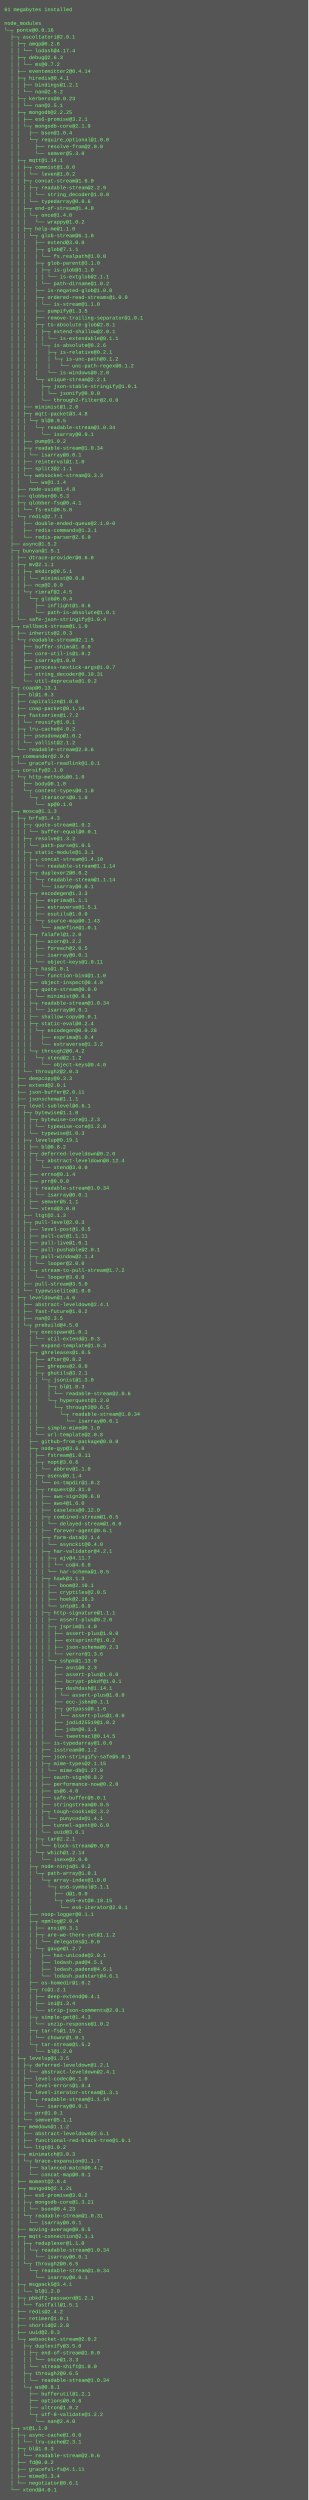
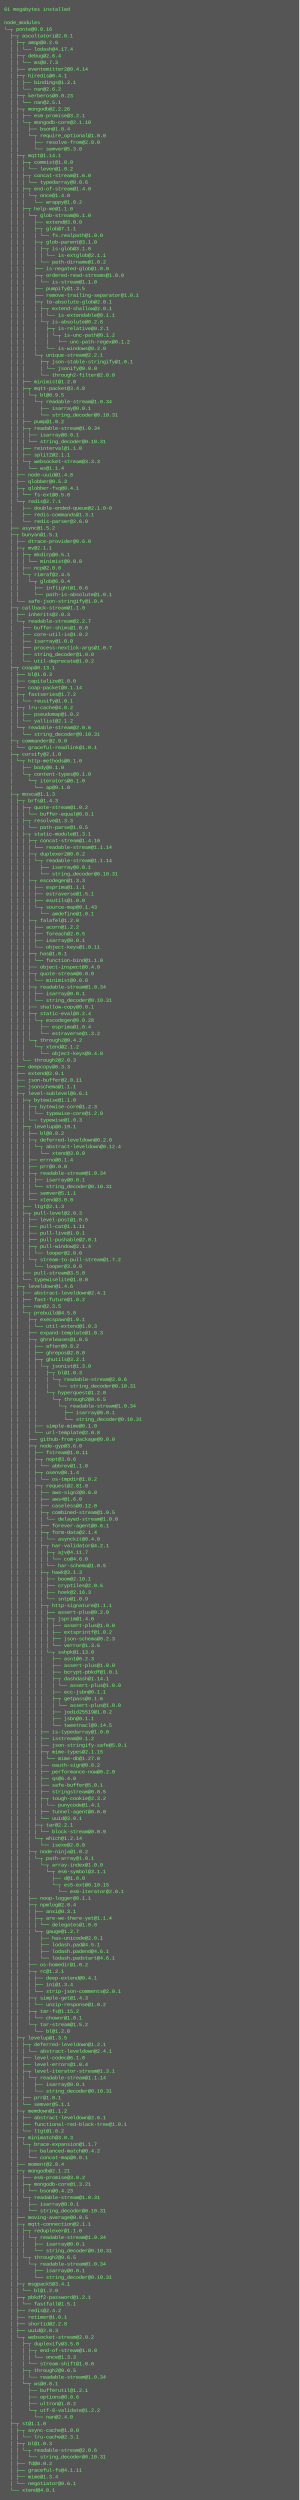
- <svg xmlns="http://www.w3.org/2000/svg" height="5838" width="720">
-   <rect height="5838" fill="#555" width="720" />
+ <svg xmlns="http://www.w3.org/2000/svg" height="6014" width="720">
+   <rect height="6014" fill="#555" width="720" />
  <text fill="#7f7" font-family="Courier New" font-size="12" xml:space="preserve">
    <tspan x="10" y="26">61 megabytes installed</tspan>
    <tspan x="10" y="42" />
    <tspan x="10" y="58">node_modules</tspan>
    <tspan x="10" y="74">└─┬ ponte@0.0.16 </tspan>
    <tspan x="10" y="90">  ├─┬ ascoltatori@2.0.1 </tspan>
    <tspan x="10" y="106">  │ ├─┬ amqp@0.2.6 </tspan>
    <tspan x="10" y="122">  │ │ └── lodash@4.17.4 </tspan>
-     <tspan x="10" y="138">  │ ├─┬ debug@2.6.3 </tspan>
-     <tspan x="10" y="154">  │ │ └── ms@0.7.2 </tspan>
+     <tspan x="10" y="138">  │ ├─┬ debug@2.6.4 </tspan>
+     <tspan x="10" y="154">  │ │ └── ms@0.7.3 </tspan>
    <tspan x="10" y="170">  │ ├── eventemitter2@0.4.14 </tspan>
    <tspan x="10" y="186">  │ ├─┬ hiredis@0.4.1 </tspan>
    <tspan x="10" y="202">  │ │ ├── bindings@1.2.1 </tspan>
    <tspan x="10" y="218">  │ │ └── nan@2.6.2 </tspan>
    <tspan x="10" y="234">  │ ├─┬ kerberos@0.0.23 </tspan>
    <tspan x="10" y="250">  │ │ └── nan@2.5.1 </tspan>
-     <tspan x="10" y="266">  │ ├─┬ mongodb@2.2.25 </tspan>
+     <tspan x="10" y="266">  │ ├─┬ mongodb@2.2.26 </tspan>
    <tspan x="10" y="282">  │ │ ├── es6-promise@3.2.1 </tspan>
-     <tspan x="10" y="298">  │ │ └─┬ mongodb-core@2.1.9 </tspan>
+     <tspan x="10" y="298">  │ │ └─┬ mongodb-core@2.1.10 </tspan>
    <tspan x="10" y="314">  │ │   ├── bson@1.0.4 </tspan>
    <tspan x="10" y="330">  │ │   └─┬ require_optional@1.0.0 </tspan>
    <tspan x="10" y="346">  │ │     ├── resolve-from@2.0.0 </tspan>
    <tspan x="10" y="362">  │ │     └── semver@5.3.0 </tspan>
    <tspan x="10" y="378">  │ ├─┬ mqtt@1.14.1 </tspan>
    <tspan x="10" y="394">  │ │ ├─┬ commist@1.0.0 </tspan>
    <tspan x="10" y="410">  │ │ │ └── leven@1.0.2 </tspan>
    <tspan x="10" y="426">  │ │ ├─┬ concat-stream@1.6.0 </tspan>
-     <tspan x="10" y="442">  │ │ │ ├─┬ readable-stream@2.2.9 </tspan>
-     <tspan x="10" y="458">  │ │ │ │ └── string_decoder@1.0.0 </tspan>
-     <tspan x="10" y="474">  │ │ │ └── typedarray@0.0.6 </tspan>
-     <tspan x="10" y="490">  │ │ ├─┬ end-of-stream@1.4.0 </tspan>
-     <tspan x="10" y="506">  │ │ │ └─┬ once@1.4.0 </tspan>
-     <tspan x="10" y="522">  │ │ │   └── wrappy@1.0.2 </tspan>
-     <tspan x="10" y="538">  │ │ ├─┬ help-me@1.1.0 </tspan>
-     <tspan x="10" y="554">  │ │ │ └─┬ glob-stream@6.1.0 </tspan>
-     <tspan x="10" y="570">  │ │ │   ├── extend@3.0.0 </tspan>
-     <tspan x="10" y="586">  │ │ │   ├─┬ glob@7.1.1 </tspan>
-     <tspan x="10" y="602">  │ │ │   │ └── fs.realpath@1.0.0 </tspan>
-     <tspan x="10" y="618">  │ │ │   ├─┬ glob-parent@3.1.0 </tspan>
-     <tspan x="10" y="634">  │ │ │   │ ├─┬ is-glob@3.1.0 </tspan>
-     <tspan x="10" y="650">  │ │ │   │ │ └── is-extglob@2.1.1 </tspan>
-     <tspan x="10" y="666">  │ │ │   │ └── path-dirname@1.0.2 </tspan>
-     <tspan x="10" y="682">  │ │ │   ├── is-negated-glob@1.0.0 </tspan>
-     <tspan x="10" y="698">  │ │ │   ├─┬ ordered-read-streams@1.0.0 </tspan>
-     <tspan x="10" y="714">  │ │ │   │ └── is-stream@1.1.0 </tspan>
-     <tspan x="10" y="730">  │ │ │   ├── pumpify@1.3.5 </tspan>
-     <tspan x="10" y="746">  │ │ │   ├── remove-trailing-separator@1.0.1 </tspan>
-     <tspan x="10" y="762">  │ │ │   ├─┬ to-absolute-glob@2.0.1 </tspan>
-     <tspan x="10" y="778">  │ │ │   │ ├─┬ extend-shallow@2.0.1 </tspan>
-     <tspan x="10" y="794">  │ │ │   │ │ └── is-extendable@0.1.1 </tspan>
-     <tspan x="10" y="810">  │ │ │   │ └─┬ is-absolute@0.2.6 </tspan>
-     <tspan x="10" y="826">  │ │ │   │   ├─┬ is-relative@0.2.1 </tspan>
-     <tspan x="10" y="842">  │ │ │   │   │ └─┬ is-unc-path@0.1.2 </tspan>
-     <tspan x="10" y="858">  │ │ │   │   │   └── unc-path-regex@0.1.2 </tspan>
-     <tspan x="10" y="874">  │ │ │   │   └── is-windows@0.2.0 </tspan>
-     <tspan x="10" y="890">  │ │ │   └─┬ unique-stream@2.2.1 </tspan>
-     <tspan x="10" y="906">  │ │ │     ├─┬ json-stable-stringify@1.0.1 </tspan>
-     <tspan x="10" y="922">  │ │ │     │ └── jsonify@0.0.0 </tspan>
-     <tspan x="10" y="938">  │ │ │     └── through2-filter@2.0.0 </tspan>
-     <tspan x="10" y="954">  │ │ ├── minimist@1.2.0 </tspan>
-     <tspan x="10" y="970">  │ │ ├─┬ mqtt-packet@3.4.8 </tspan>
-     <tspan x="10" y="986">  │ │ │ └─┬ bl@0.9.5 </tspan>
-     <tspan x="10" y="1002">  │ │ │   └─┬ readable-stream@1.0.34 </tspan>
-     <tspan x="10" y="1018">  │ │ │     └── isarray@0.0.1 </tspan>
-     <tspan x="10" y="1034">  │ │ ├── pump@1.0.2 </tspan>
-     <tspan x="10" y="1050">  │ │ ├─┬ readable-stream@1.0.34 </tspan>
-     <tspan x="10" y="1066">  │ │ │ └── isarray@0.0.1 </tspan>
+     <tspan x="10" y="442">  │ │ │ └── typedarray@0.0.6 </tspan>
+     <tspan x="10" y="458">  │ │ ├─┬ end-of-stream@1.4.0 </tspan>
+     <tspan x="10" y="474">  │ │ │ └─┬ once@1.4.0 </tspan>
+     <tspan x="10" y="490">  │ │ │   └── wrappy@1.0.2 </tspan>
+     <tspan x="10" y="506">  │ │ ├─┬ help-me@1.1.0 </tspan>
+     <tspan x="10" y="522">  │ │ │ └─┬ glob-stream@6.1.0 </tspan>
+     <tspan x="10" y="538">  │ │ │   ├── extend@3.0.0 </tspan>
+     <tspan x="10" y="554">  │ │ │   ├─┬ glob@7.1.1 </tspan>
+     <tspan x="10" y="570">  │ │ │   │ └── fs.realpath@1.0.0 </tspan>
+     <tspan x="10" y="586">  │ │ │   ├─┬ glob-parent@3.1.0 </tspan>
+     <tspan x="10" y="602">  │ │ │   │ ├─┬ is-glob@3.1.0 </tspan>
+     <tspan x="10" y="618">  │ │ │   │ │ └── is-extglob@2.1.1 </tspan>
+     <tspan x="10" y="634">  │ │ │   │ └── path-dirname@1.0.2 </tspan>
+     <tspan x="10" y="650">  │ │ │   ├── is-negated-glob@1.0.0 </tspan>
+     <tspan x="10" y="666">  │ │ │   ├─┬ ordered-read-streams@1.0.0 </tspan>
+     <tspan x="10" y="682">  │ │ │   │ └── is-stream@1.1.0 </tspan>
+     <tspan x="10" y="698">  │ │ │   ├── pumpify@1.3.5 </tspan>
+     <tspan x="10" y="714">  │ │ │   ├── remove-trailing-separator@1.0.1 </tspan>
+     <tspan x="10" y="730">  │ │ │   ├─┬ to-absolute-glob@2.0.1 </tspan>
+     <tspan x="10" y="746">  │ │ │   │ ├─┬ extend-shallow@2.0.1 </tspan>
+     <tspan x="10" y="762">  │ │ │   │ │ └── is-extendable@0.1.1 </tspan>
+     <tspan x="10" y="778">  │ │ │   │ └─┬ is-absolute@0.2.6 </tspan>
+     <tspan x="10" y="794">  │ │ │   │   ├─┬ is-relative@0.2.1 </tspan>
+     <tspan x="10" y="810">  │ │ │   │   │ └─┬ is-unc-path@0.1.2 </tspan>
+     <tspan x="10" y="826">  │ │ │   │   │   └── unc-path-regex@0.1.2 </tspan>
+     <tspan x="10" y="842">  │ │ │   │   └── is-windows@0.2.0 </tspan>
+     <tspan x="10" y="858">  │ │ │   └─┬ unique-stream@2.2.1 </tspan>
+     <tspan x="10" y="874">  │ │ │     ├─┬ json-stable-stringify@1.0.1 </tspan>
+     <tspan x="10" y="890">  │ │ │     │ └── jsonify@0.0.0 </tspan>
+     <tspan x="10" y="906">  │ │ │     └── through2-filter@2.0.0 </tspan>
+     <tspan x="10" y="922">  │ │ ├── minimist@1.2.0 </tspan>
+     <tspan x="10" y="938">  │ │ ├─┬ mqtt-packet@3.4.8 </tspan>
+     <tspan x="10" y="954">  │ │ │ └─┬ bl@0.9.5 </tspan>
+     <tspan x="10" y="970">  │ │ │   └─┬ readable-stream@1.0.34 </tspan>
+     <tspan x="10" y="986">  │ │ │     ├── isarray@0.0.1 </tspan>
+     <tspan x="10" y="1002">  │ │ │     └── string_decoder@0.10.31 </tspan>
+     <tspan x="10" y="1018">  │ │ ├── pump@1.0.2 </tspan>
+     <tspan x="10" y="1034">  │ │ ├─┬ readable-stream@1.0.34 </tspan>
+     <tspan x="10" y="1050">  │ │ │ ├── isarray@0.0.1 </tspan>
+     <tspan x="10" y="1066">  │ │ │ └── string_decoder@0.10.31 </tspan>
    <tspan x="10" y="1082">  │ │ ├── reinterval@1.1.0 </tspan>
    <tspan x="10" y="1098">  │ │ ├── split2@2.1.1 </tspan>
    <tspan x="10" y="1114">  │ │ └─┬ websocket-stream@3.3.3 </tspan>
    <tspan x="10" y="1130">  │ │   └── ws@1.1.4 </tspan>
    <tspan x="10" y="1146">  │ ├── node-uuid@1.4.8 </tspan>
    <tspan x="10" y="1162">  │ ├── qlobber@0.5.3 </tspan>
    <tspan x="10" y="1178">  │ ├─┬ qlobber-fsq@0.4.1 </tspan>
    <tspan x="10" y="1194">  │ │ └── fs-ext@0.5.0 </tspan>
    <tspan x="10" y="1210">  │ └─┬ redis@2.7.1 </tspan>
    <tspan x="10" y="1226">  │   ├── double-ended-queue@2.1.0-0 </tspan>
    <tspan x="10" y="1242">  │   ├── redis-commands@1.3.1 </tspan>
    <tspan x="10" y="1258">  │   └── redis-parser@2.6.0 </tspan>
    <tspan x="10" y="1274">  ├── async@1.5.2 </tspan>
    <tspan x="10" y="1290">  ├─┬ bunyan@1.5.1 </tspan>
    <tspan x="10" y="1306">  │ ├── dtrace-provider@0.6.0 </tspan>
    <tspan x="10" y="1322">  │ ├─┬ mv@2.1.1 </tspan>
    <tspan x="10" y="1338">  │ │ ├─┬ mkdirp@0.5.1 </tspan>
    <tspan x="10" y="1354">  │ │ │ └── minimist@0.0.8 </tspan>
    <tspan x="10" y="1370">  │ │ ├── ncp@2.0.0 </tspan>
    <tspan x="10" y="1386">  │ │ └─┬ rimraf@2.4.5 </tspan>
    <tspan x="10" y="1402">  │ │   └─┬ glob@6.0.4 </tspan>
    <tspan x="10" y="1418">  │ │     ├── inflight@1.0.6 </tspan>
    <tspan x="10" y="1434">  │ │     └── path-is-absolute@1.0.1 </tspan>
    <tspan x="10" y="1450">  │ └── safe-json-stringify@1.0.4 </tspan>
    <tspan x="10" y="1466">  ├─┬ callback-stream@1.1.0 </tspan>
    <tspan x="10" y="1482">  │ ├── inherits@2.0.3 </tspan>
-     <tspan x="10" y="1498">  │ └─┬ readable-stream@2.1.5 </tspan>
+     <tspan x="10" y="1498">  │ └─┬ readable-stream@2.2.7 </tspan>
    <tspan x="10" y="1514">  │   ├── buffer-shims@1.0.0 </tspan>
    <tspan x="10" y="1530">  │   ├── core-util-is@1.0.2 </tspan>
    <tspan x="10" y="1546">  │   ├── isarray@1.0.0 </tspan>
    <tspan x="10" y="1562">  │   ├── process-nextick-args@1.0.7 </tspan>
-     <tspan x="10" y="1578">  │   ├── string_decoder@0.10.31 </tspan>
+     <tspan x="10" y="1578">  │   ├── string_decoder@1.0.0 </tspan>
    <tspan x="10" y="1594">  │   └── util-deprecate@1.0.2 </tspan>
    <tspan x="10" y="1610">  ├─┬ coap@0.13.1 </tspan>
    <tspan x="10" y="1626">  │ ├── bl@1.0.3 </tspan>
    <tspan x="10" y="1642">  │ ├── capitalize@1.0.0 </tspan>
    <tspan x="10" y="1658">  │ ├── coap-packet@0.1.14 </tspan>
    <tspan x="10" y="1674">  │ ├─┬ fastseries@1.7.2 </tspan>
    <tspan x="10" y="1690">  │ │ └── reusify@1.0.1 </tspan>
    <tspan x="10" y="1706">  │ ├─┬ lru-cache@4.0.2 </tspan>
    <tspan x="10" y="1722">  │ │ ├── pseudomap@1.0.2 </tspan>
    <tspan x="10" y="1738">  │ │ └── yallist@2.1.2 </tspan>
-     <tspan x="10" y="1754">  │ └── readable-stream@2.0.6 </tspan>
-     <tspan x="10" y="1770">  ├─┬ commander@2.9.0 </tspan>
-     <tspan x="10" y="1786">  │ └── graceful-readlink@1.0.1 </tspan>
-     <tspan x="10" y="1802">  ├─┬ corsify@2.1.0 </tspan>
-     <tspan x="10" y="1818">  │ └─┬ http-methods@0.1.0 </tspan>
-     <tspan x="10" y="1834">  │   ├── body@0.1.0 </tspan>
-     <tspan x="10" y="1850">  │   └─┬ content-types@0.1.0 </tspan>
-     <tspan x="10" y="1866">  │     └─┬ iterators@0.1.0 </tspan>
-     <tspan x="10" y="1882">  │       └── ap@0.1.0 </tspan>
-     <tspan x="10" y="1898">  ├─┬ mosca@1.1.3 </tspan>
-     <tspan x="10" y="1914">  │ ├─┬ brfs@1.4.3 </tspan>
-     <tspan x="10" y="1930">  │ │ ├─┬ quote-stream@1.0.2 </tspan>
-     <tspan x="10" y="1946">  │ │ │ └── buffer-equal@0.0.1 </tspan>
-     <tspan x="10" y="1962">  │ │ ├─┬ resolve@1.3.2 </tspan>
-     <tspan x="10" y="1978">  │ │ │ └── path-parse@1.0.5 </tspan>
-     <tspan x="10" y="1994">  │ │ ├─┬ static-module@1.3.1 </tspan>
-     <tspan x="10" y="2010">  │ │ │ ├─┬ concat-stream@1.4.10 </tspan>
-     <tspan x="10" y="2026">  │ │ │ │ └── readable-stream@1.1.14 </tspan>
-     <tspan x="10" y="2042">  │ │ │ ├─┬ duplexer2@0.0.2 </tspan>
-     <tspan x="10" y="2058">  │ │ │ │ └─┬ readable-stream@1.1.14 </tspan>
-     <tspan x="10" y="2074">  │ │ │ │   └── isarray@0.0.1 </tspan>
-     <tspan x="10" y="2090">  │ │ │ ├─┬ escodegen@1.3.3 </tspan>
-     <tspan x="10" y="2106">  │ │ │ │ ├── esprima@1.1.1 </tspan>
-     <tspan x="10" y="2122">  │ │ │ │ ├── estraverse@1.5.1 </tspan>
-     <tspan x="10" y="2138">  │ │ │ │ ├── esutils@1.0.0 </tspan>
-     <tspan x="10" y="2154">  │ │ │ │ └─┬ source-map@0.1.43 </tspan>
-     <tspan x="10" y="2170">  │ │ │ │   └── amdefine@1.0.1 </tspan>
-     <tspan x="10" y="2186">  │ │ │ ├─┬ falafel@1.2.0 </tspan>
-     <tspan x="10" y="2202">  │ │ │ │ ├── acorn@1.2.2 </tspan>
-     <tspan x="10" y="2218">  │ │ │ │ ├── foreach@2.0.5 </tspan>
-     <tspan x="10" y="2234">  │ │ │ │ ├── isarray@0.0.1 </tspan>
-     <tspan x="10" y="2250">  │ │ │ │ └── object-keys@1.0.11 </tspan>
-     <tspan x="10" y="2266">  │ │ │ ├─┬ has@1.0.1 </tspan>
-     <tspan x="10" y="2282">  │ │ │ │ └── function-bind@1.1.0 </tspan>
-     <tspan x="10" y="2298">  │ │ │ ├── object-inspect@0.4.0 </tspan>
-     <tspan x="10" y="2314">  │ │ │ ├─┬ quote-stream@0.0.0 </tspan>
-     <tspan x="10" y="2330">  │ │ │ │ └── minimist@0.0.8 </tspan>
-     <tspan x="10" y="2346">  │ │ │ ├─┬ readable-stream@1.0.34 </tspan>
-     <tspan x="10" y="2362">  │ │ │ │ └── isarray@0.0.1 </tspan>
-     <tspan x="10" y="2378">  │ │ │ ├── shallow-copy@0.0.1 </tspan>
-     <tspan x="10" y="2394">  │ │ │ ├─┬ static-eval@0.2.4 </tspan>
-     <tspan x="10" y="2410">  │ │ │ │ └─┬ escodegen@0.0.28 </tspan>
-     <tspan x="10" y="2426">  │ │ │ │   ├── esprima@1.0.4 </tspan>
-     <tspan x="10" y="2442">  │ │ │ │   └── estraverse@1.3.2 </tspan>
-     <tspan x="10" y="2458">  │ │ │ └─┬ through2@0.4.2 </tspan>
-     <tspan x="10" y="2474">  │ │ │   └─┬ xtend@2.1.2 </tspan>
-     <tspan x="10" y="2490">  │ │ │     └── object-keys@0.4.0 </tspan>
-     <tspan x="10" y="2506">  │ │ └── through2@2.0.3 </tspan>
-     <tspan x="10" y="2522">  │ ├── deepcopy@0.3.3 </tspan>
-     <tspan x="10" y="2538">  │ ├── extend@2.0.1 </tspan>
-     <tspan x="10" y="2554">  │ ├── json-buffer@2.0.11 </tspan>
-     <tspan x="10" y="2570">  │ ├── jsonschema@1.1.1 </tspan>
-     <tspan x="10" y="2586">  │ ├─┬ level-sublevel@6.6.1 </tspan>
-     <tspan x="10" y="2602">  │ │ ├─┬ bytewise@1.1.0 </tspan>
-     <tspan x="10" y="2618">  │ │ │ ├─┬ bytewise-core@1.2.3 </tspan>
-     <tspan x="10" y="2634">  │ │ │ │ └── typewise-core@1.2.0 </tspan>
-     <tspan x="10" y="2650">  │ │ │ └── typewise@1.0.3 </tspan>
-     <tspan x="10" y="2666">  │ │ ├─┬ levelup@0.19.1 </tspan>
-     <tspan x="10" y="2682">  │ │ │ ├── bl@0.8.2 </tspan>
-     <tspan x="10" y="2698">  │ │ │ ├─┬ deferred-leveldown@0.2.0 </tspan>
-     <tspan x="10" y="2714">  │ │ │ │ └─┬ abstract-leveldown@0.12.4 </tspan>
-     <tspan x="10" y="2730">  │ │ │ │   └── xtend@3.0.0 </tspan>
-     <tspan x="10" y="2746">  │ │ │ ├── errno@0.1.4 </tspan>
-     <tspan x="10" y="2762">  │ │ │ ├── prr@0.0.0 </tspan>
-     <tspan x="10" y="2778">  │ │ │ ├─┬ readable-stream@1.0.34 </tspan>
-     <tspan x="10" y="2794">  │ │ │ │ └── isarray@0.0.1 </tspan>
-     <tspan x="10" y="2810">  │ │ │ ├── semver@5.1.1 </tspan>
-     <tspan x="10" y="2826">  │ │ │ └── xtend@3.0.0 </tspan>
-     <tspan x="10" y="2842">  │ │ ├── ltgt@2.1.3 </tspan>
-     <tspan x="10" y="2858">  │ │ ├─┬ pull-level@2.0.3 </tspan>
-     <tspan x="10" y="2874">  │ │ │ ├── level-post@1.0.5 </tspan>
-     <tspan x="10" y="2890">  │ │ │ ├── pull-cat@1.1.11 </tspan>
-     <tspan x="10" y="2906">  │ │ │ ├── pull-live@1.0.1 </tspan>
-     <tspan x="10" y="2922">  │ │ │ ├── pull-pushable@2.0.1 </tspan>
-     <tspan x="10" y="2938">  │ │ │ ├─┬ pull-window@2.1.4 </tspan>
-     <tspan x="10" y="2954">  │ │ │ │ └── looper@2.0.0 </tspan>
-     <tspan x="10" y="2970">  │ │ │ └─┬ stream-to-pull-stream@1.7.2 </tspan>
-     <tspan x="10" y="2986">  │ │ │   └── looper@3.0.0 </tspan>
-     <tspan x="10" y="3002">  │ │ ├── pull-stream@3.5.0 </tspan>
-     <tspan x="10" y="3018">  │ │ └── typewiselite@1.0.0 </tspan>
-     <tspan x="10" y="3034">  │ ├─┬ leveldown@1.4.6 </tspan>
-     <tspan x="10" y="3050">  │ │ ├── abstract-leveldown@2.4.1 </tspan>
-     <tspan x="10" y="3066">  │ │ ├── fast-future@1.0.2 </tspan>
-     <tspan x="10" y="3082">  │ │ ├── nan@2.3.5 </tspan>
-     <tspan x="10" y="3098">  │ │ └─┬ prebuild@4.5.0 </tspan>
-     <tspan x="10" y="3114">  │ │   ├─┬ execspawn@1.0.1 </tspan>
-     <tspan x="10" y="3130">  │ │   │ └── util-extend@1.0.3 </tspan>
-     <tspan x="10" y="3146">  │ │   ├── expand-template@1.0.3 </tspan>
-     <tspan x="10" y="3162">  │ │   ├─┬ ghreleases@1.0.5 </tspan>
-     <tspan x="10" y="3178">  │ │   │ ├── after@0.8.2 </tspan>
-     <tspan x="10" y="3194">  │ │   │ ├── ghrepos@2.0.0 </tspan>
-     <tspan x="10" y="3210">  │ │   │ ├─┬ ghutils@3.2.1 </tspan>
-     <tspan x="10" y="3226">  │ │   │ │ └─┬ jsonist@1.3.0 </tspan>
-     <tspan x="10" y="3242">  │ │   │ │   ├─┬ bl@1.0.3 </tspan>
-     <tspan x="10" y="3258">  │ │   │ │   │ └── readable-stream@2.0.6 </tspan>
-     <tspan x="10" y="3274">  │ │   │ │   └─┬ hyperquest@1.2.0 </tspan>
-     <tspan x="10" y="3290">  │ │   │ │     └─┬ through2@0.6.5 </tspan>
-     <tspan x="10" y="3306">  │ │   │ │       └─┬ readable-stream@1.0.34 </tspan>
-     <tspan x="10" y="3322">  │ │   │ │         └── isarray@0.0.1 </tspan>
-     <tspan x="10" y="3338">  │ │   │ ├── simple-mime@0.1.0 </tspan>
-     <tspan x="10" y="3354">  │ │   │ └── url-template@2.0.8 </tspan>
-     <tspan x="10" y="3370">  │ │   ├── github-from-package@0.0.0 </tspan>
-     <tspan x="10" y="3386">  │ │   ├─┬ node-gyp@3.6.0 </tspan>
-     <tspan x="10" y="3402">  │ │   │ ├── fstream@1.0.11 </tspan>
-     <tspan x="10" y="3418">  │ │   │ ├─┬ nopt@3.0.6 </tspan>
-     <tspan x="10" y="3434">  │ │   │ │ └── abbrev@1.1.0 </tspan>
-     <tspan x="10" y="3450">  │ │   │ ├─┬ osenv@0.1.4 </tspan>
-     <tspan x="10" y="3466">  │ │   │ │ └── os-tmpdir@1.0.2 </tspan>
-     <tspan x="10" y="3482">  │ │   │ ├─┬ request@2.81.0 </tspan>
-     <tspan x="10" y="3498">  │ │   │ │ ├── aws-sign2@0.6.0 </tspan>
-     <tspan x="10" y="3514">  │ │   │ │ ├── aws4@1.6.0 </tspan>
-     <tspan x="10" y="3530">  │ │   │ │ ├── caseless@0.12.0 </tspan>
-     <tspan x="10" y="3546">  │ │   │ │ ├─┬ combined-stream@1.0.5 </tspan>
-     <tspan x="10" y="3562">  │ │   │ │ │ └── delayed-stream@1.0.0 </tspan>
-     <tspan x="10" y="3578">  │ │   │ │ ├── forever-agent@0.6.1 </tspan>
-     <tspan x="10" y="3594">  │ │   │ │ ├─┬ form-data@2.1.4 </tspan>
-     <tspan x="10" y="3610">  │ │   │ │ │ └── asynckit@0.4.0 </tspan>
-     <tspan x="10" y="3626">  │ │   │ │ ├─┬ har-validator@4.2.1 </tspan>
-     <tspan x="10" y="3642">  │ │   │ │ │ ├─┬ ajv@4.11.7 </tspan>
-     <tspan x="10" y="3658">  │ │   │ │ │ │ └── co@4.6.0 </tspan>
-     <tspan x="10" y="3674">  │ │   │ │ │ └── har-schema@1.0.5 </tspan>
-     <tspan x="10" y="3690">  │ │   │ │ ├─┬ hawk@3.1.3 </tspan>
-     <tspan x="10" y="3706">  │ │   │ │ │ ├── boom@2.10.1 </tspan>
-     <tspan x="10" y="3722">  │ │   │ │ │ ├── cryptiles@2.0.5 </tspan>
-     <tspan x="10" y="3738">  │ │   │ │ │ ├── hoek@2.16.3 </tspan>
-     <tspan x="10" y="3754">  │ │   │ │ │ └── sntp@1.0.9 </tspan>
-     <tspan x="10" y="3770">  │ │   │ │ ├─┬ http-signature@1.1.1 </tspan>
-     <tspan x="10" y="3786">  │ │   │ │ │ ├── assert-plus@0.2.0 </tspan>
-     <tspan x="10" y="3802">  │ │   │ │ │ ├─┬ jsprim@1.4.0 </tspan>
-     <tspan x="10" y="3818">  │ │   │ │ │ │ ├── assert-plus@1.0.0 </tspan>
-     <tspan x="10" y="3834">  │ │   │ │ │ │ ├── extsprintf@1.0.2 </tspan>
-     <tspan x="10" y="3850">  │ │   │ │ │ │ ├── json-schema@0.2.3 </tspan>
-     <tspan x="10" y="3866">  │ │   │ │ │ │ └── verror@1.3.6 </tspan>
-     <tspan x="10" y="3882">  │ │   │ │ │ └─┬ sshpk@1.13.0 </tspan>
-     <tspan x="10" y="3898">  │ │   │ │ │   ├── asn1@0.2.3 </tspan>
-     <tspan x="10" y="3914">  │ │   │ │ │   ├── assert-plus@1.0.0 </tspan>
-     <tspan x="10" y="3930">  │ │   │ │ │   ├── bcrypt-pbkdf@1.0.1 </tspan>
-     <tspan x="10" y="3946">  │ │   │ │ │   ├─┬ dashdash@1.14.1 </tspan>
-     <tspan x="10" y="3962">  │ │   │ │ │   │ └── assert-plus@1.0.0 </tspan>
-     <tspan x="10" y="3978">  │ │   │ │ │   ├── ecc-jsbn@0.1.1 </tspan>
-     <tspan x="10" y="3994">  │ │   │ │ │   ├─┬ getpass@0.1.6 </tspan>
-     <tspan x="10" y="4010">  │ │   │ │ │   │ └── assert-plus@1.0.0 </tspan>
-     <tspan x="10" y="4026">  │ │   │ │ │   ├── jodid25519@1.0.2 </tspan>
-     <tspan x="10" y="4042">  │ │   │ │ │   ├── jsbn@0.1.1 </tspan>
-     <tspan x="10" y="4058">  │ │   │ │ │   └── tweetnacl@0.14.5 </tspan>
-     <tspan x="10" y="4074">  │ │   │ │ ├── is-typedarray@1.0.0 </tspan>
-     <tspan x="10" y="4090">  │ │   │ │ ├── isstream@0.1.2 </tspan>
-     <tspan x="10" y="4106">  │ │   │ │ ├── json-stringify-safe@5.0.1 </tspan>
-     <tspan x="10" y="4122">  │ │   │ │ ├─┬ mime-types@2.1.15 </tspan>
-     <tspan x="10" y="4138">  │ │   │ │ │ └── mime-db@1.27.0 </tspan>
-     <tspan x="10" y="4154">  │ │   │ │ ├── oauth-sign@0.8.2 </tspan>
-     <tspan x="10" y="4170">  │ │   │ │ ├── performance-now@0.2.0 </tspan>
-     <tspan x="10" y="4186">  │ │   │ │ ├── qs@6.4.0 </tspan>
-     <tspan x="10" y="4202">  │ │   │ │ ├── safe-buffer@5.0.1 </tspan>
-     <tspan x="10" y="4218">  │ │   │ │ ├── stringstream@0.0.5 </tspan>
-     <tspan x="10" y="4234">  │ │   │ │ ├─┬ tough-cookie@2.3.2 </tspan>
-     <tspan x="10" y="4250">  │ │   │ │ │ └── punycode@1.4.1 </tspan>
-     <tspan x="10" y="4266">  │ │   │ │ ├── tunnel-agent@0.6.0 </tspan>
-     <tspan x="10" y="4282">  │ │   │ │ └── uuid@3.0.1 </tspan>
-     <tspan x="10" y="4298">  │ │   │ ├─┬ tar@2.2.1 </tspan>
-     <tspan x="10" y="4314">  │ │   │ │ └── block-stream@0.0.9 </tspan>
-     <tspan x="10" y="4330">  │ │   │ └─┬ which@1.2.14 </tspan>
-     <tspan x="10" y="4346">  │ │   │   └── isexe@2.0.0 </tspan>
-     <tspan x="10" y="4362">  │ │   ├─┬ node-ninja@1.0.2 </tspan>
-     <tspan x="10" y="4378">  │ │   │ └─┬ path-array@1.0.1 </tspan>
-     <tspan x="10" y="4394">  │ │   │   └─┬ array-index@1.0.0 </tspan>
-     <tspan x="10" y="4410">  │ │   │     └─┬ es6-symbol@3.1.1 </tspan>
-     <tspan x="10" y="4426">  │ │   │       ├── d@1.0.0 </tspan>
-     <tspan x="10" y="4442">  │ │   │       └─┬ es5-ext@0.10.15 </tspan>
-     <tspan x="10" y="4458">  │ │   │         └── es6-iterator@2.0.1 </tspan>
-     <tspan x="10" y="4474">  │ │   ├── noop-logger@0.1.1 </tspan>
-     <tspan x="10" y="4490">  │ │   ├─┬ npmlog@2.0.4 </tspan>
-     <tspan x="10" y="4506">  │ │   │ ├── ansi@0.3.1 </tspan>
-     <tspan x="10" y="4522">  │ │   │ ├─┬ are-we-there-yet@1.1.2 </tspan>
-     <tspan x="10" y="4538">  │ │   │ │ └── delegates@1.0.0 </tspan>
-     <tspan x="10" y="4554">  │ │   │ └─┬ gauge@1.2.7 </tspan>
-     <tspan x="10" y="4570">  │ │   │   ├── has-unicode@2.0.1 </tspan>
-     <tspan x="10" y="4586">  │ │   │   ├── lodash.pad@4.5.1 </tspan>
-     <tspan x="10" y="4602">  │ │   │   ├── lodash.padend@4.6.1 </tspan>
-     <tspan x="10" y="4618">  │ │   │   └── lodash.padstart@4.6.1 </tspan>
-     <tspan x="10" y="4634">  │ │   ├── os-homedir@1.0.2 </tspan>
-     <tspan x="10" y="4650">  │ │   ├─┬ rc@1.2.1 </tspan>
-     <tspan x="10" y="4666">  │ │   │ ├── deep-extend@0.4.1 </tspan>
-     <tspan x="10" y="4682">  │ │   │ ├── ini@1.3.4 </tspan>
-     <tspan x="10" y="4698">  │ │   │ └── strip-json-comments@2.0.1 </tspan>
-     <tspan x="10" y="4714">  │ │   ├─┬ simple-get@1.4.3 </tspan>
-     <tspan x="10" y="4730">  │ │   │ └── unzip-response@1.0.2 </tspan>
-     <tspan x="10" y="4746">  │ │   ├─┬ tar-fs@1.15.2 </tspan>
-     <tspan x="10" y="4762">  │ │   │ └── chownr@1.0.1 </tspan>
-     <tspan x="10" y="4778">  │ │   └─┬ tar-stream@1.5.2 </tspan>
-     <tspan x="10" y="4794">  │ │     └── bl@1.2.0 </tspan>
-     <tspan x="10" y="4810">  │ ├─┬ levelup@1.3.5 </tspan>
-     <tspan x="10" y="4826">  │ │ ├─┬ deferred-leveldown@1.2.1 </tspan>
-     <tspan x="10" y="4842">  │ │ │ └── abstract-leveldown@2.4.1 </tspan>
-     <tspan x="10" y="4858">  │ │ ├── level-codec@6.1.0 </tspan>
-     <tspan x="10" y="4874">  │ │ ├── level-errors@1.0.4 </tspan>
-     <tspan x="10" y="4890">  │ │ ├─┬ level-iterator-stream@1.3.1 </tspan>
-     <tspan x="10" y="4906">  │ │ │ └─┬ readable-stream@1.1.14 </tspan>
-     <tspan x="10" y="4922">  │ │ │   └── isarray@0.0.1 </tspan>
-     <tspan x="10" y="4938">  │ │ ├── prr@1.0.1 </tspan>
-     <tspan x="10" y="4954">  │ │ └── semver@5.1.1 </tspan>
-     <tspan x="10" y="4970">  │ ├─┬ memdown@1.1.2 </tspan>
-     <tspan x="10" y="4986">  │ │ ├── abstract-leveldown@2.6.1 </tspan>
-     <tspan x="10" y="5002">  │ │ ├── functional-red-black-tree@1.0.1 </tspan>
-     <tspan x="10" y="5018">  │ │ └── ltgt@1.0.2 </tspan>
-     <tspan x="10" y="5034">  │ ├─┬ minimatch@3.0.3 </tspan>
-     <tspan x="10" y="5050">  │ │ └─┬ brace-expansion@1.1.7 </tspan>
-     <tspan x="10" y="5066">  │ │   ├── balanced-match@0.4.2 </tspan>
-     <tspan x="10" y="5082">  │ │   └── concat-map@0.0.1 </tspan>
-     <tspan x="10" y="5098">  │ ├── moment@2.8.4 </tspan>
-     <tspan x="10" y="5114">  │ ├─┬ mongodb@2.1.21 </tspan>
-     <tspan x="10" y="5130">  │ │ ├── es6-promise@3.0.2 </tspan>
-     <tspan x="10" y="5146">  │ │ ├─┬ mongodb-core@1.3.21 </tspan>
-     <tspan x="10" y="5162">  │ │ │ └── bson@0.4.23 </tspan>
-     <tspan x="10" y="5178">  │ │ └─┬ readable-stream@1.0.31 </tspan>
-     <tspan x="10" y="5194">  │ │   └── isarray@0.0.1 </tspan>
-     <tspan x="10" y="5210">  │ ├── moving-average@0.0.5 </tspan>
-     <tspan x="10" y="5226">  │ ├─┬ mqtt-connection@2.1.1 </tspan>
-     <tspan x="10" y="5242">  │ │ ├─┬ reduplexer@1.1.0 </tspan>
-     <tspan x="10" y="5258">  │ │ │ └─┬ readable-stream@1.0.34 </tspan>
-     <tspan x="10" y="5274">  │ │ │   └── isarray@0.0.1 </tspan>
-     <tspan x="10" y="5290">  │ │ └─┬ through2@0.6.5 </tspan>
-     <tspan x="10" y="5306">  │ │   └─┬ readable-stream@1.0.34 </tspan>
-     <tspan x="10" y="5322">  │ │     └── isarray@0.0.1 </tspan>
-     <tspan x="10" y="5338">  │ ├─┬ msgpack5@3.4.1 </tspan>
-     <tspan x="10" y="5354">  │ │ └── bl@1.2.0 </tspan>
-     <tspan x="10" y="5370">  │ ├─┬ pbkdf2-password@1.2.1 </tspan>
-     <tspan x="10" y="5386">  │ │ └── fastfall@1.5.1 </tspan>
-     <tspan x="10" y="5402">  │ ├── redis@2.4.2 </tspan>
-     <tspan x="10" y="5418">  │ ├── retimer@1.0.1 </tspan>
-     <tspan x="10" y="5434">  │ ├── shortid@2.2.8 </tspan>
-     <tspan x="10" y="5450">  │ ├── uuid@2.0.3 </tspan>
-     <tspan x="10" y="5466">  │ └─┬ websocket-stream@2.0.2 </tspan>
-     <tspan x="10" y="5482">  │   ├─┬ duplexify@3.5.0 </tspan>
-     <tspan x="10" y="5498">  │   │ ├─┬ end-of-stream@1.0.0 </tspan>
-     <tspan x="10" y="5514">  │   │ │ └── once@1.3.3 </tspan>
-     <tspan x="10" y="5530">  │   │ └── stream-shift@1.0.0 </tspan>
-     <tspan x="10" y="5546">  │   ├─┬ through2@0.6.5 </tspan>
-     <tspan x="10" y="5562">  │   │ └── readable-stream@1.0.34 </tspan>
-     <tspan x="10" y="5578">  │   └─┬ ws@0.8.1 </tspan>
-     <tspan x="10" y="5594">  │     ├── bufferutil@1.2.1 </tspan>
-     <tspan x="10" y="5610">  │     ├── options@0.0.6 </tspan>
-     <tspan x="10" y="5626">  │     ├── ultron@1.0.2 </tspan>
-     <tspan x="10" y="5642">  │     └─┬ utf-8-validate@1.2.2 </tspan>
-     <tspan x="10" y="5658">  │       └── nan@2.4.0 </tspan>
-     <tspan x="10" y="5674">  ├─┬ st@1.1.0 </tspan>
-     <tspan x="10" y="5690">  │ ├─┬ async-cache@1.0.0 </tspan>
-     <tspan x="10" y="5706">  │ │ └── lru-cache@2.3.1 </tspan>
-     <tspan x="10" y="5722">  │ ├─┬ bl@1.0.3 </tspan>
-     <tspan x="10" y="5738">  │ │ └── readable-stream@2.0.6 </tspan>
-     <tspan x="10" y="5754">  │ ├── fd@0.0.2 </tspan>
-     <tspan x="10" y="5770">  │ ├── graceful-fs@4.1.11 </tspan>
-     <tspan x="10" y="5786">  │ ├── mime@1.3.4 </tspan>
-     <tspan x="10" y="5802">  │ └── negotiator@0.6.1 </tspan>
-     <tspan x="10" y="5818">  └── xtend@4.0.1</tspan>
+     <tspan x="10" y="1754">  │ └─┬ readable-stream@2.0.6 </tspan>
+     <tspan x="10" y="1770">  │   └── string_decoder@0.10.31 </tspan>
+     <tspan x="10" y="1786">  ├─┬ commander@2.9.0 </tspan>
+     <tspan x="10" y="1802">  │ └── graceful-readlink@1.0.1 </tspan>
+     <tspan x="10" y="1818">  ├─┬ corsify@2.1.0 </tspan>
+     <tspan x="10" y="1834">  │ └─┬ http-methods@0.1.0 </tspan>
+     <tspan x="10" y="1850">  │   ├── body@0.1.0 </tspan>
+     <tspan x="10" y="1866">  │   └─┬ content-types@0.1.0 </tspan>
+     <tspan x="10" y="1882">  │     └─┬ iterators@0.1.0 </tspan>
+     <tspan x="10" y="1898">  │       └── ap@0.1.0 </tspan>
+     <tspan x="10" y="1914">  ├─┬ mosca@1.1.3 </tspan>
+     <tspan x="10" y="1930">  │ ├─┬ brfs@1.4.3 </tspan>
+     <tspan x="10" y="1946">  │ │ ├─┬ quote-stream@1.0.2 </tspan>
+     <tspan x="10" y="1962">  │ │ │ └── buffer-equal@0.0.1 </tspan>
+     <tspan x="10" y="1978">  │ │ ├─┬ resolve@1.3.3 </tspan>
+     <tspan x="10" y="1994">  │ │ │ └── path-parse@1.0.5 </tspan>
+     <tspan x="10" y="2010">  │ │ ├─┬ static-module@1.3.1 </tspan>
+     <tspan x="10" y="2026">  │ │ │ ├─┬ concat-stream@1.4.10 </tspan>
+     <tspan x="10" y="2042">  │ │ │ │ └── readable-stream@1.1.14 </tspan>
+     <tspan x="10" y="2058">  │ │ │ ├─┬ duplexer2@0.0.2 </tspan>
+     <tspan x="10" y="2074">  │ │ │ │ └─┬ readable-stream@1.1.14 </tspan>
+     <tspan x="10" y="2090">  │ │ │ │   ├── isarray@0.0.1 </tspan>
+     <tspan x="10" y="2106">  │ │ │ │   └── string_decoder@0.10.31 </tspan>
+     <tspan x="10" y="2122">  │ │ │ ├─┬ escodegen@1.3.3 </tspan>
+     <tspan x="10" y="2138">  │ │ │ │ ├── esprima@1.1.1 </tspan>
+     <tspan x="10" y="2154">  │ │ │ │ ├── estraverse@1.5.1 </tspan>
+     <tspan x="10" y="2170">  │ │ │ │ ├── esutils@1.0.0 </tspan>
+     <tspan x="10" y="2186">  │ │ │ │ └─┬ source-map@0.1.43 </tspan>
+     <tspan x="10" y="2202">  │ │ │ │   └── amdefine@1.0.1 </tspan>
+     <tspan x="10" y="2218">  │ │ │ ├─┬ falafel@1.2.0 </tspan>
+     <tspan x="10" y="2234">  │ │ │ │ ├── acorn@1.2.2 </tspan>
+     <tspan x="10" y="2250">  │ │ │ │ ├── foreach@2.0.5 </tspan>
+     <tspan x="10" y="2266">  │ │ │ │ ├── isarray@0.0.1 </tspan>
+     <tspan x="10" y="2282">  │ │ │ │ └── object-keys@1.0.11 </tspan>
+     <tspan x="10" y="2298">  │ │ │ ├─┬ has@1.0.1 </tspan>
+     <tspan x="10" y="2314">  │ │ │ │ └── function-bind@1.1.0 </tspan>
+     <tspan x="10" y="2330">  │ │ │ ├── object-inspect@0.4.0 </tspan>
+     <tspan x="10" y="2346">  │ │ │ ├─┬ quote-stream@0.0.0 </tspan>
+     <tspan x="10" y="2362">  │ │ │ │ └── minimist@0.0.8 </tspan>
+     <tspan x="10" y="2378">  │ │ │ ├─┬ readable-stream@1.0.34 </tspan>
+     <tspan x="10" y="2394">  │ │ │ │ ├── isarray@0.0.1 </tspan>
+     <tspan x="10" y="2410">  │ │ │ │ └── string_decoder@0.10.31 </tspan>
+     <tspan x="10" y="2426">  │ │ │ ├── shallow-copy@0.0.1 </tspan>
+     <tspan x="10" y="2442">  │ │ │ ├─┬ static-eval@0.2.4 </tspan>
+     <tspan x="10" y="2458">  │ │ │ │ └─┬ escodegen@0.0.28 </tspan>
+     <tspan x="10" y="2474">  │ │ │ │   ├── esprima@1.0.4 </tspan>
+     <tspan x="10" y="2490">  │ │ │ │   └── estraverse@1.3.2 </tspan>
+     <tspan x="10" y="2506">  │ │ │ └─┬ through2@0.4.2 </tspan>
+     <tspan x="10" y="2522">  │ │ │   └─┬ xtend@2.1.2 </tspan>
+     <tspan x="10" y="2538">  │ │ │     └── object-keys@0.4.0 </tspan>
+     <tspan x="10" y="2554">  │ │ └── through2@2.0.3 </tspan>
+     <tspan x="10" y="2570">  │ ├── deepcopy@0.3.3 </tspan>
+     <tspan x="10" y="2586">  │ ├── extend@2.0.1 </tspan>
+     <tspan x="10" y="2602">  │ ├── json-buffer@2.0.11 </tspan>
+     <tspan x="10" y="2618">  │ ├── jsonschema@1.1.1 </tspan>
+     <tspan x="10" y="2634">  │ ├─┬ level-sublevel@6.6.1 </tspan>
+     <tspan x="10" y="2650">  │ │ ├─┬ bytewise@1.1.0 </tspan>
+     <tspan x="10" y="2666">  │ │ │ ├─┬ bytewise-core@1.2.3 </tspan>
+     <tspan x="10" y="2682">  │ │ │ │ └── typewise-core@1.2.0 </tspan>
+     <tspan x="10" y="2698">  │ │ │ └── typewise@1.0.3 </tspan>
+     <tspan x="10" y="2714">  │ │ ├─┬ levelup@0.19.1 </tspan>
+     <tspan x="10" y="2730">  │ │ │ ├── bl@0.8.2 </tspan>
+     <tspan x="10" y="2746">  │ │ │ ├─┬ deferred-leveldown@0.2.0 </tspan>
+     <tspan x="10" y="2762">  │ │ │ │ └─┬ abstract-leveldown@0.12.4 </tspan>
+     <tspan x="10" y="2778">  │ │ │ │   └── xtend@3.0.0 </tspan>
+     <tspan x="10" y="2794">  │ │ │ ├── errno@0.1.4 </tspan>
+     <tspan x="10" y="2810">  │ │ │ ├── prr@0.0.0 </tspan>
+     <tspan x="10" y="2826">  │ │ │ ├─┬ readable-stream@1.0.34 </tspan>
+     <tspan x="10" y="2842">  │ │ │ │ ├── isarray@0.0.1 </tspan>
+     <tspan x="10" y="2858">  │ │ │ │ └── string_decoder@0.10.31 </tspan>
+     <tspan x="10" y="2874">  │ │ │ ├── semver@5.1.1 </tspan>
+     <tspan x="10" y="2890">  │ │ │ └── xtend@3.0.0 </tspan>
+     <tspan x="10" y="2906">  │ │ ├── ltgt@2.1.3 </tspan>
+     <tspan x="10" y="2922">  │ │ ├─┬ pull-level@2.0.3 </tspan>
+     <tspan x="10" y="2938">  │ │ │ ├── level-post@1.0.5 </tspan>
+     <tspan x="10" y="2954">  │ │ │ ├── pull-cat@1.1.11 </tspan>
+     <tspan x="10" y="2970">  │ │ │ ├── pull-live@1.0.1 </tspan>
+     <tspan x="10" y="2986">  │ │ │ ├── pull-pushable@2.0.1 </tspan>
+     <tspan x="10" y="3002">  │ │ │ ├─┬ pull-window@2.1.4 </tspan>
+     <tspan x="10" y="3018">  │ │ │ │ └── looper@2.0.0 </tspan>
+     <tspan x="10" y="3034">  │ │ │ └─┬ stream-to-pull-stream@1.7.2 </tspan>
+     <tspan x="10" y="3050">  │ │ │   └── looper@3.0.0 </tspan>
+     <tspan x="10" y="3066">  │ │ ├── pull-stream@3.5.0 </tspan>
+     <tspan x="10" y="3082">  │ │ └── typewiselite@1.0.0 </tspan>
+     <tspan x="10" y="3098">  │ ├─┬ leveldown@1.4.6 </tspan>
+     <tspan x="10" y="3114">  │ │ ├── abstract-leveldown@2.4.1 </tspan>
+     <tspan x="10" y="3130">  │ │ ├── fast-future@1.0.2 </tspan>
+     <tspan x="10" y="3146">  │ │ ├── nan@2.3.5 </tspan>
+     <tspan x="10" y="3162">  │ │ └─┬ prebuild@4.5.0 </tspan>
+     <tspan x="10" y="3178">  │ │   ├─┬ execspawn@1.0.1 </tspan>
+     <tspan x="10" y="3194">  │ │   │ └── util-extend@1.0.3 </tspan>
+     <tspan x="10" y="3210">  │ │   ├── expand-template@1.0.3 </tspan>
+     <tspan x="10" y="3226">  │ │   ├─┬ ghreleases@1.0.5 </tspan>
+     <tspan x="10" y="3242">  │ │   │ ├── after@0.8.2 </tspan>
+     <tspan x="10" y="3258">  │ │   │ ├── ghrepos@2.0.0 </tspan>
+     <tspan x="10" y="3274">  │ │   │ ├─┬ ghutils@3.2.1 </tspan>
+     <tspan x="10" y="3290">  │ │   │ │ └─┬ jsonist@1.3.0 </tspan>
+     <tspan x="10" y="3306">  │ │   │ │   ├─┬ bl@1.0.3 </tspan>
+     <tspan x="10" y="3322">  │ │   │ │   │ └─┬ readable-stream@2.0.6 </tspan>
+     <tspan x="10" y="3338">  │ │   │ │   │   └── string_decoder@0.10.31 </tspan>
+     <tspan x="10" y="3354">  │ │   │ │   └─┬ hyperquest@1.2.0 </tspan>
+     <tspan x="10" y="3370">  │ │   │ │     └─┬ through2@0.6.5 </tspan>
+     <tspan x="10" y="3386">  │ │   │ │       └─┬ readable-stream@1.0.34 </tspan>
+     <tspan x="10" y="3402">  │ │   │ │         ├── isarray@0.0.1 </tspan>
+     <tspan x="10" y="3418">  │ │   │ │         └── string_decoder@0.10.31 </tspan>
+     <tspan x="10" y="3434">  │ │   │ ├── simple-mime@0.1.0 </tspan>
+     <tspan x="10" y="3450">  │ │   │ └── url-template@2.0.8 </tspan>
+     <tspan x="10" y="3466">  │ │   ├── github-from-package@0.0.0 </tspan>
+     <tspan x="10" y="3482">  │ │   ├─┬ node-gyp@3.6.0 </tspan>
+     <tspan x="10" y="3498">  │ │   │ ├── fstream@1.0.11 </tspan>
+     <tspan x="10" y="3514">  │ │   │ ├─┬ nopt@3.0.6 </tspan>
+     <tspan x="10" y="3530">  │ │   │ │ └── abbrev@1.1.0 </tspan>
+     <tspan x="10" y="3546">  │ │   │ ├─┬ osenv@0.1.4 </tspan>
+     <tspan x="10" y="3562">  │ │   │ │ └── os-tmpdir@1.0.2 </tspan>
+     <tspan x="10" y="3578">  │ │   │ ├─┬ request@2.81.0 </tspan>
+     <tspan x="10" y="3594">  │ │   │ │ ├── aws-sign2@0.6.0 </tspan>
+     <tspan x="10" y="3610">  │ │   │ │ ├── aws4@1.6.0 </tspan>
+     <tspan x="10" y="3626">  │ │   │ │ ├── caseless@0.12.0 </tspan>
+     <tspan x="10" y="3642">  │ │   │ │ ├─┬ combined-stream@1.0.5 </tspan>
+     <tspan x="10" y="3658">  │ │   │ │ │ └── delayed-stream@1.0.0 </tspan>
+     <tspan x="10" y="3674">  │ │   │ │ ├── forever-agent@0.6.1 </tspan>
+     <tspan x="10" y="3690">  │ │   │ │ ├─┬ form-data@2.1.4 </tspan>
+     <tspan x="10" y="3706">  │ │   │ │ │ └── asynckit@0.4.0 </tspan>
+     <tspan x="10" y="3722">  │ │   │ │ ├─┬ har-validator@4.2.1 </tspan>
+     <tspan x="10" y="3738">  │ │   │ │ │ ├─┬ ajv@4.11.7 </tspan>
+     <tspan x="10" y="3754">  │ │   │ │ │ │ └── co@4.6.0 </tspan>
+     <tspan x="10" y="3770">  │ │   │ │ │ └── har-schema@1.0.5 </tspan>
+     <tspan x="10" y="3786">  │ │   │ │ ├─┬ hawk@3.1.3 </tspan>
+     <tspan x="10" y="3802">  │ │   │ │ │ ├── boom@2.10.1 </tspan>
+     <tspan x="10" y="3818">  │ │   │ │ │ ├── cryptiles@2.0.5 </tspan>
+     <tspan x="10" y="3834">  │ │   │ │ │ ├── hoek@2.16.3 </tspan>
+     <tspan x="10" y="3850">  │ │   │ │ │ └── sntp@1.0.9 </tspan>
+     <tspan x="10" y="3866">  │ │   │ │ ├─┬ http-signature@1.1.1 </tspan>
+     <tspan x="10" y="3882">  │ │   │ │ │ ├── assert-plus@0.2.0 </tspan>
+     <tspan x="10" y="3898">  │ │   │ │ │ ├─┬ jsprim@1.4.0 </tspan>
+     <tspan x="10" y="3914">  │ │   │ │ │ │ ├── assert-plus@1.0.0 </tspan>
+     <tspan x="10" y="3930">  │ │   │ │ │ │ ├── extsprintf@1.0.2 </tspan>
+     <tspan x="10" y="3946">  │ │   │ │ │ │ ├── json-schema@0.2.3 </tspan>
+     <tspan x="10" y="3962">  │ │   │ │ │ │ └── verror@1.3.6 </tspan>
+     <tspan x="10" y="3978">  │ │   │ │ │ └─┬ sshpk@1.13.0 </tspan>
+     <tspan x="10" y="3994">  │ │   │ │ │   ├── asn1@0.2.3 </tspan>
+     <tspan x="10" y="4010">  │ │   │ │ │   ├── assert-plus@1.0.0 </tspan>
+     <tspan x="10" y="4026">  │ │   │ │ │   ├── bcrypt-pbkdf@1.0.1 </tspan>
+     <tspan x="10" y="4042">  │ │   │ │ │   ├─┬ dashdash@1.14.1 </tspan>
+     <tspan x="10" y="4058">  │ │   │ │ │   │ └── assert-plus@1.0.0 </tspan>
+     <tspan x="10" y="4074">  │ │   │ │ │   ├── ecc-jsbn@0.1.1 </tspan>
+     <tspan x="10" y="4090">  │ │   │ │ │   ├─┬ getpass@0.1.6 </tspan>
+     <tspan x="10" y="4106">  │ │   │ │ │   │ └── assert-plus@1.0.0 </tspan>
+     <tspan x="10" y="4122">  │ │   │ │ │   ├── jodid25519@1.0.2 </tspan>
+     <tspan x="10" y="4138">  │ │   │ │ │   ├── jsbn@0.1.1 </tspan>
+     <tspan x="10" y="4154">  │ │   │ │ │   └── tweetnacl@0.14.5 </tspan>
+     <tspan x="10" y="4170">  │ │   │ │ ├── is-typedarray@1.0.0 </tspan>
+     <tspan x="10" y="4186">  │ │   │ │ ├── isstream@0.1.2 </tspan>
+     <tspan x="10" y="4202">  │ │   │ │ ├── json-stringify-safe@5.0.1 </tspan>
+     <tspan x="10" y="4218">  │ │   │ │ ├─┬ mime-types@2.1.15 </tspan>
+     <tspan x="10" y="4234">  │ │   │ │ │ └── mime-db@1.27.0 </tspan>
+     <tspan x="10" y="4250">  │ │   │ │ ├── oauth-sign@0.8.2 </tspan>
+     <tspan x="10" y="4266">  │ │   │ │ ├── performance-now@0.2.0 </tspan>
+     <tspan x="10" y="4282">  │ │   │ │ ├── qs@6.4.0 </tspan>
+     <tspan x="10" y="4298">  │ │   │ │ ├── safe-buffer@5.0.1 </tspan>
+     <tspan x="10" y="4314">  │ │   │ │ ├── stringstream@0.0.5 </tspan>
+     <tspan x="10" y="4330">  │ │   │ │ ├─┬ tough-cookie@2.3.2 </tspan>
+     <tspan x="10" y="4346">  │ │   │ │ │ └── punycode@1.4.1 </tspan>
+     <tspan x="10" y="4362">  │ │   │ │ ├── tunnel-agent@0.6.0 </tspan>
+     <tspan x="10" y="4378">  │ │   │ │ └── uuid@3.0.1 </tspan>
+     <tspan x="10" y="4394">  │ │   │ ├─┬ tar@2.2.1 </tspan>
+     <tspan x="10" y="4410">  │ │   │ │ └── block-stream@0.0.9 </tspan>
+     <tspan x="10" y="4426">  │ │   │ └─┬ which@1.2.14 </tspan>
+     <tspan x="10" y="4442">  │ │   │   └── isexe@2.0.0 </tspan>
+     <tspan x="10" y="4458">  │ │   ├─┬ node-ninja@1.0.2 </tspan>
+     <tspan x="10" y="4474">  │ │   │ └─┬ path-array@1.0.1 </tspan>
+     <tspan x="10" y="4490">  │ │   │   └─┬ array-index@1.0.0 </tspan>
+     <tspan x="10" y="4506">  │ │   │     └─┬ es6-symbol@3.1.1 </tspan>
+     <tspan x="10" y="4522">  │ │   │       ├── d@1.0.0 </tspan>
+     <tspan x="10" y="4538">  │ │   │       └─┬ es5-ext@0.10.15 </tspan>
+     <tspan x="10" y="4554">  │ │   │         └── es6-iterator@2.0.1 </tspan>
+     <tspan x="10" y="4570">  │ │   ├── noop-logger@0.1.1 </tspan>
+     <tspan x="10" y="4586">  │ │   ├─┬ npmlog@2.0.4 </tspan>
+     <tspan x="10" y="4602">  │ │   │ ├── ansi@0.3.1 </tspan>
+     <tspan x="10" y="4618">  │ │   │ ├─┬ are-we-there-yet@1.1.4 </tspan>
+     <tspan x="10" y="4634">  │ │   │ │ └── delegates@1.0.0 </tspan>
+     <tspan x="10" y="4650">  │ │   │ └─┬ gauge@1.2.7 </tspan>
+     <tspan x="10" y="4666">  │ │   │   ├── has-unicode@2.0.1 </tspan>
+     <tspan x="10" y="4682">  │ │   │   ├── lodash.pad@4.5.1 </tspan>
+     <tspan x="10" y="4698">  │ │   │   ├── lodash.padend@4.6.1 </tspan>
+     <tspan x="10" y="4714">  │ │   │   └── lodash.padstart@4.6.1 </tspan>
+     <tspan x="10" y="4730">  │ │   ├── os-homedir@1.0.2 </tspan>
+     <tspan x="10" y="4746">  │ │   ├─┬ rc@1.2.1 </tspan>
+     <tspan x="10" y="4762">  │ │   │ ├── deep-extend@0.4.1 </tspan>
+     <tspan x="10" y="4778">  │ │   │ ├── ini@1.3.4 </tspan>
+     <tspan x="10" y="4794">  │ │   │ └── strip-json-comments@2.0.1 </tspan>
+     <tspan x="10" y="4810">  │ │   ├─┬ simple-get@1.4.3 </tspan>
+     <tspan x="10" y="4826">  │ │   │ └── unzip-response@1.0.2 </tspan>
+     <tspan x="10" y="4842">  │ │   ├─┬ tar-fs@1.15.2 </tspan>
+     <tspan x="10" y="4858">  │ │   │ └── chownr@1.0.1 </tspan>
+     <tspan x="10" y="4874">  │ │   └─┬ tar-stream@1.5.2 </tspan>
+     <tspan x="10" y="4890">  │ │     └── bl@1.2.0 </tspan>
+     <tspan x="10" y="4906">  │ ├─┬ levelup@1.3.5 </tspan>
+     <tspan x="10" y="4922">  │ │ ├─┬ deferred-leveldown@1.2.1 </tspan>
+     <tspan x="10" y="4938">  │ │ │ └── abstract-leveldown@2.4.1 </tspan>
+     <tspan x="10" y="4954">  │ │ ├── level-codec@6.1.0 </tspan>
+     <tspan x="10" y="4970">  │ │ ├── level-errors@1.0.4 </tspan>
+     <tspan x="10" y="4986">  │ │ ├─┬ level-iterator-stream@1.3.1 </tspan>
+     <tspan x="10" y="5002">  │ │ │ └─┬ readable-stream@1.1.14 </tspan>
+     <tspan x="10" y="5018">  │ │ │   ├── isarray@0.0.1 </tspan>
+     <tspan x="10" y="5034">  │ │ │   └── string_decoder@0.10.31 </tspan>
+     <tspan x="10" y="5050">  │ │ ├── prr@1.0.1 </tspan>
+     <tspan x="10" y="5066">  │ │ └── semver@5.1.1 </tspan>
+     <tspan x="10" y="5082">  │ ├─┬ memdown@1.1.2 </tspan>
+     <tspan x="10" y="5098">  │ │ ├── abstract-leveldown@2.6.1 </tspan>
+     <tspan x="10" y="5114">  │ │ ├── functional-red-black-tree@1.0.1 </tspan>
+     <tspan x="10" y="5130">  │ │ └── ltgt@1.0.2 </tspan>
+     <tspan x="10" y="5146">  │ ├─┬ minimatch@3.0.3 </tspan>
+     <tspan x="10" y="5162">  │ │ └─┬ brace-expansion@1.1.7 </tspan>
+     <tspan x="10" y="5178">  │ │   ├── balanced-match@0.4.2 </tspan>
+     <tspan x="10" y="5194">  │ │   └── concat-map@0.0.1 </tspan>
+     <tspan x="10" y="5210">  │ ├── moment@2.8.4 </tspan>
+     <tspan x="10" y="5226">  │ ├─┬ mongodb@2.1.21 </tspan>
+     <tspan x="10" y="5242">  │ │ ├── es6-promise@3.0.2 </tspan>
+     <tspan x="10" y="5258">  │ │ ├─┬ mongodb-core@1.3.21 </tspan>
+     <tspan x="10" y="5274">  │ │ │ └── bson@0.4.23 </tspan>
+     <tspan x="10" y="5290">  │ │ └─┬ readable-stream@1.0.31 </tspan>
+     <tspan x="10" y="5306">  │ │   ├── isarray@0.0.1 </tspan>
+     <tspan x="10" y="5322">  │ │   └── string_decoder@0.10.31 </tspan>
+     <tspan x="10" y="5338">  │ ├── moving-average@0.0.5 </tspan>
+     <tspan x="10" y="5354">  │ ├─┬ mqtt-connection@2.1.1 </tspan>
+     <tspan x="10" y="5370">  │ │ ├─┬ reduplexer@1.1.0 </tspan>
+     <tspan x="10" y="5386">  │ │ │ └─┬ readable-stream@1.0.34 </tspan>
+     <tspan x="10" y="5402">  │ │ │   ├── isarray@0.0.1 </tspan>
+     <tspan x="10" y="5418">  │ │ │   └── string_decoder@0.10.31 </tspan>
+     <tspan x="10" y="5434">  │ │ └─┬ through2@0.6.5 </tspan>
+     <tspan x="10" y="5450">  │ │   └─┬ readable-stream@1.0.34 </tspan>
+     <tspan x="10" y="5466">  │ │     ├── isarray@0.0.1 </tspan>
+     <tspan x="10" y="5482">  │ │     └── string_decoder@0.10.31 </tspan>
+     <tspan x="10" y="5498">  │ ├─┬ msgpack5@3.4.1 </tspan>
+     <tspan x="10" y="5514">  │ │ └── bl@1.2.0 </tspan>
+     <tspan x="10" y="5530">  │ ├─┬ pbkdf2-password@1.2.1 </tspan>
+     <tspan x="10" y="5546">  │ │ └── fastfall@1.5.1 </tspan>
+     <tspan x="10" y="5562">  │ ├── redis@2.4.2 </tspan>
+     <tspan x="10" y="5578">  │ ├── retimer@1.0.1 </tspan>
+     <tspan x="10" y="5594">  │ ├── shortid@2.2.8 </tspan>
+     <tspan x="10" y="5610">  │ ├── uuid@2.0.3 </tspan>
+     <tspan x="10" y="5626">  │ └─┬ websocket-stream@2.0.2 </tspan>
+     <tspan x="10" y="5642">  │   ├─┬ duplexify@3.5.0 </tspan>
+     <tspan x="10" y="5658">  │   │ ├─┬ end-of-stream@1.0.0 </tspan>
+     <tspan x="10" y="5674">  │   │ │ └── once@1.3.3 </tspan>
+     <tspan x="10" y="5690">  │   │ └── stream-shift@1.0.0 </tspan>
+     <tspan x="10" y="5706">  │   ├─┬ through2@0.6.5 </tspan>
+     <tspan x="10" y="5722">  │   │ └── readable-stream@1.0.34 </tspan>
+     <tspan x="10" y="5738">  │   └─┬ ws@0.8.1 </tspan>
+     <tspan x="10" y="5754">  │     ├── bufferutil@1.2.1 </tspan>
+     <tspan x="10" y="5770">  │     ├── options@0.0.6 </tspan>
+     <tspan x="10" y="5786">  │     ├── ultron@1.0.2 </tspan>
+     <tspan x="10" y="5802">  │     └─┬ utf-8-validate@1.2.2 </tspan>
+     <tspan x="10" y="5818">  │       └── nan@2.4.0 </tspan>
+     <tspan x="10" y="5834">  ├─┬ st@1.1.0 </tspan>
+     <tspan x="10" y="5850">  │ ├─┬ async-cache@1.0.0 </tspan>
+     <tspan x="10" y="5866">  │ │ └── lru-cache@2.3.1 </tspan>
+     <tspan x="10" y="5882">  │ ├─┬ bl@1.0.3 </tspan>
+     <tspan x="10" y="5898">  │ │ └─┬ readable-stream@2.0.6 </tspan>
+     <tspan x="10" y="5914">  │ │   └── string_decoder@0.10.31 </tspan>
+     <tspan x="10" y="5930">  │ ├── fd@0.0.2 </tspan>
+     <tspan x="10" y="5946">  │ ├── graceful-fs@4.1.11 </tspan>
+     <tspan x="10" y="5962">  │ ├── mime@1.3.4 </tspan>
+     <tspan x="10" y="5978">  │ └── negotiator@0.6.1 </tspan>
+     <tspan x="10" y="5994">  └── xtend@4.0.1</tspan>
  </text>
</svg>
